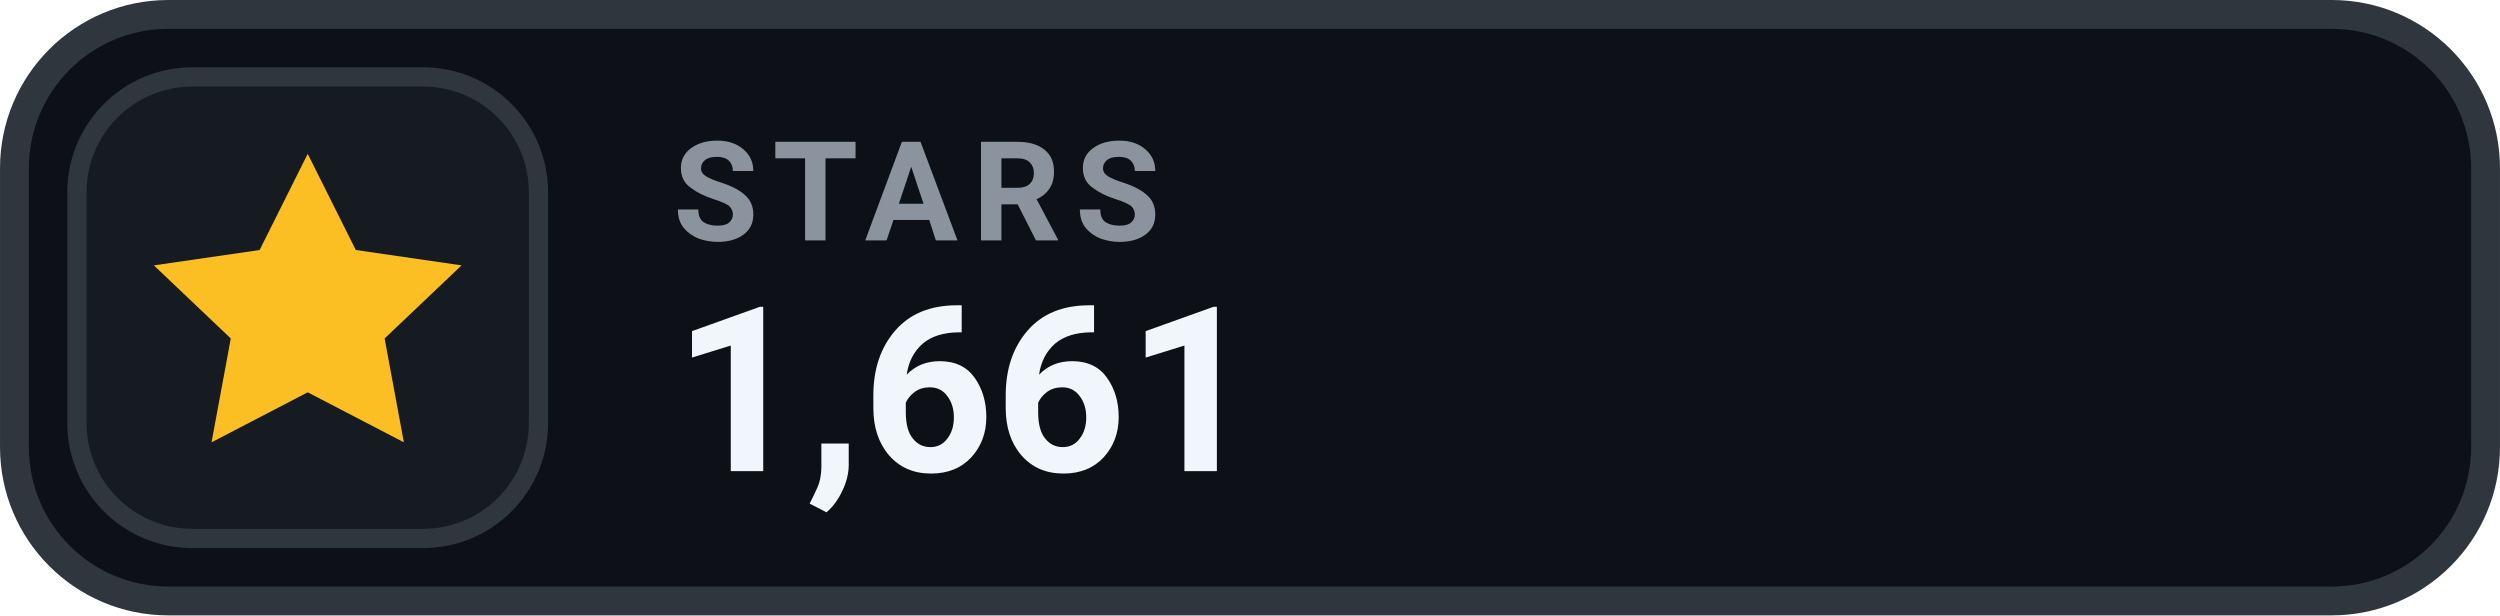
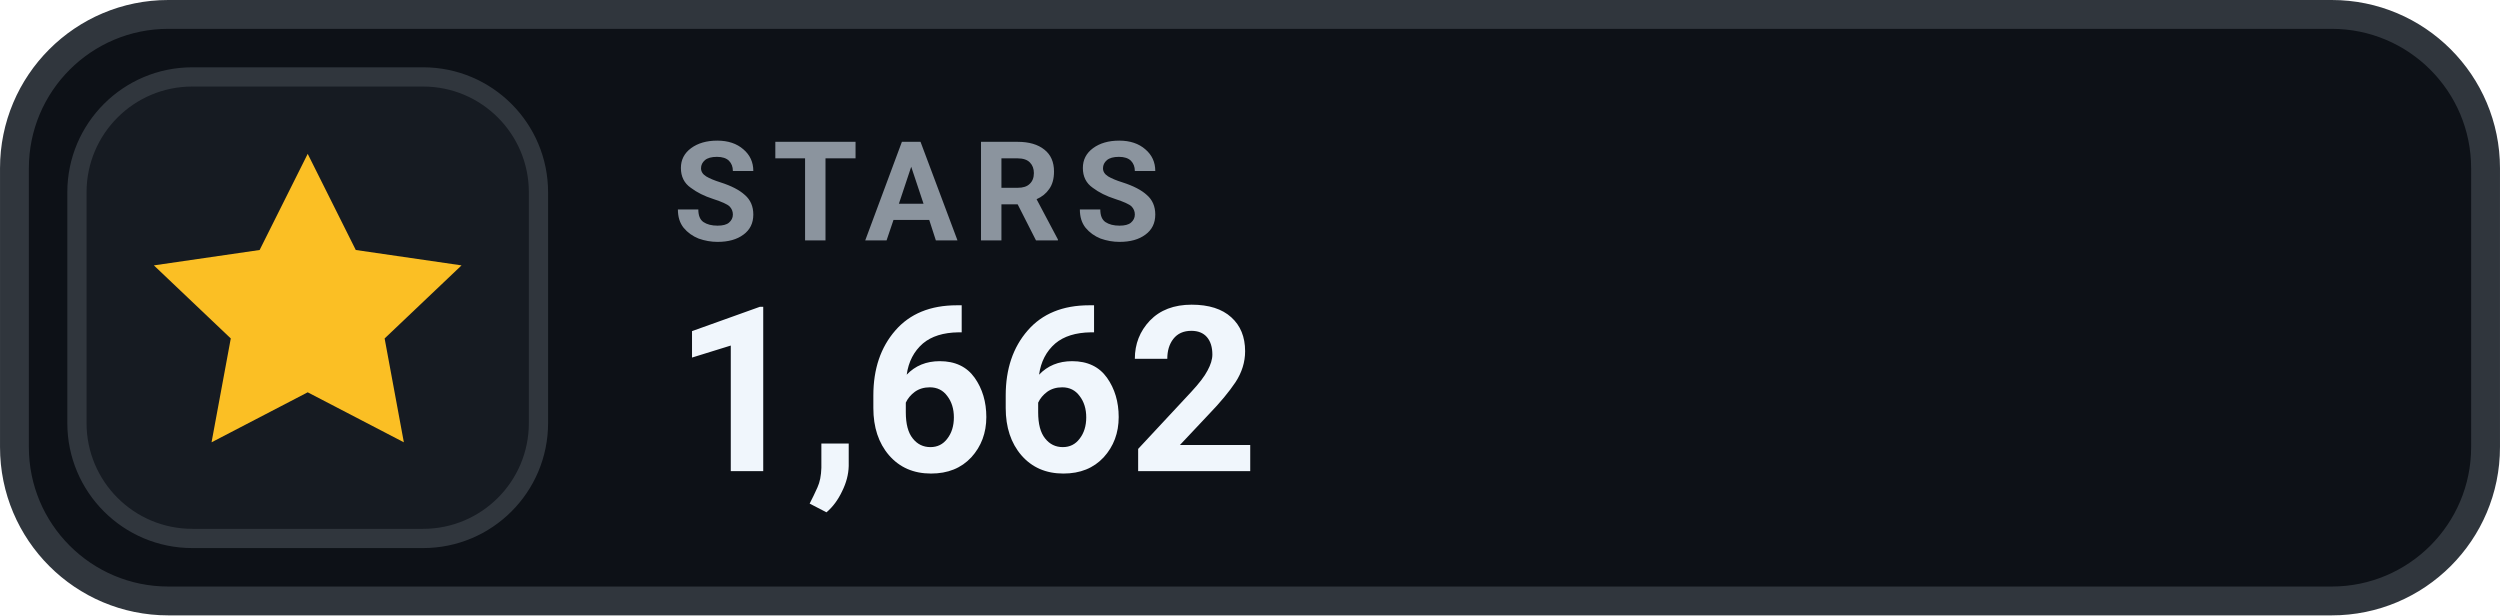
- <svg xmlns="http://www.w3.org/2000/svg" width="126" height="31.015" viewBox="0 0 130 32" role="img" aria-label="STARS 1,661">
+ <svg xmlns="http://www.w3.org/2000/svg" width="126" height="31.015" viewBox="0 0 130 32" role="img" aria-label="STARS 1,662">
  <rect x=".75" y=".75" width="128.5" height="30.5" rx="8" fill="#0D1117" stroke="#30363D" stroke-width="1.5" />
  <rect x="4" y="4" width="24" height="24" rx="6" fill="#161B22" stroke="#30363D" stroke-width="1" />
  <g transform="translate(16 16)" style="color:#FBBF24;">
    <path d="M0 -8 l2.5 5 5.5 .8 -4 3.8 1 5.4 -5 -2.6 -5 2.6 1 -5.4 -4 -3.8 5.5 -.8 Z" fill="currentColor" />
  </g>
  <text x="35" y="12.5" fill="#8B949E" font-family="-apple-system,BlinkMacSystemFont,'Segoe UI',Roboto,Helvetica,Arial,sans-serif" font-size="7.2" font-weight="700" letter-spacing=".75">STARS</text>
-   <text x="35" y="24.5" fill="#F0F6FC" font-family="-apple-system,BlinkMacSystemFont,'Segoe UI',Roboto,Helvetica,Arial,sans-serif" font-size="12" font-weight="700">1,661</text>
+   <text x="35" y="24.5" fill="#F0F6FC" font-family="-apple-system,BlinkMacSystemFont,'Segoe UI',Roboto,Helvetica,Arial,sans-serif" font-size="12" font-weight="700">1,662</text>
</svg>
